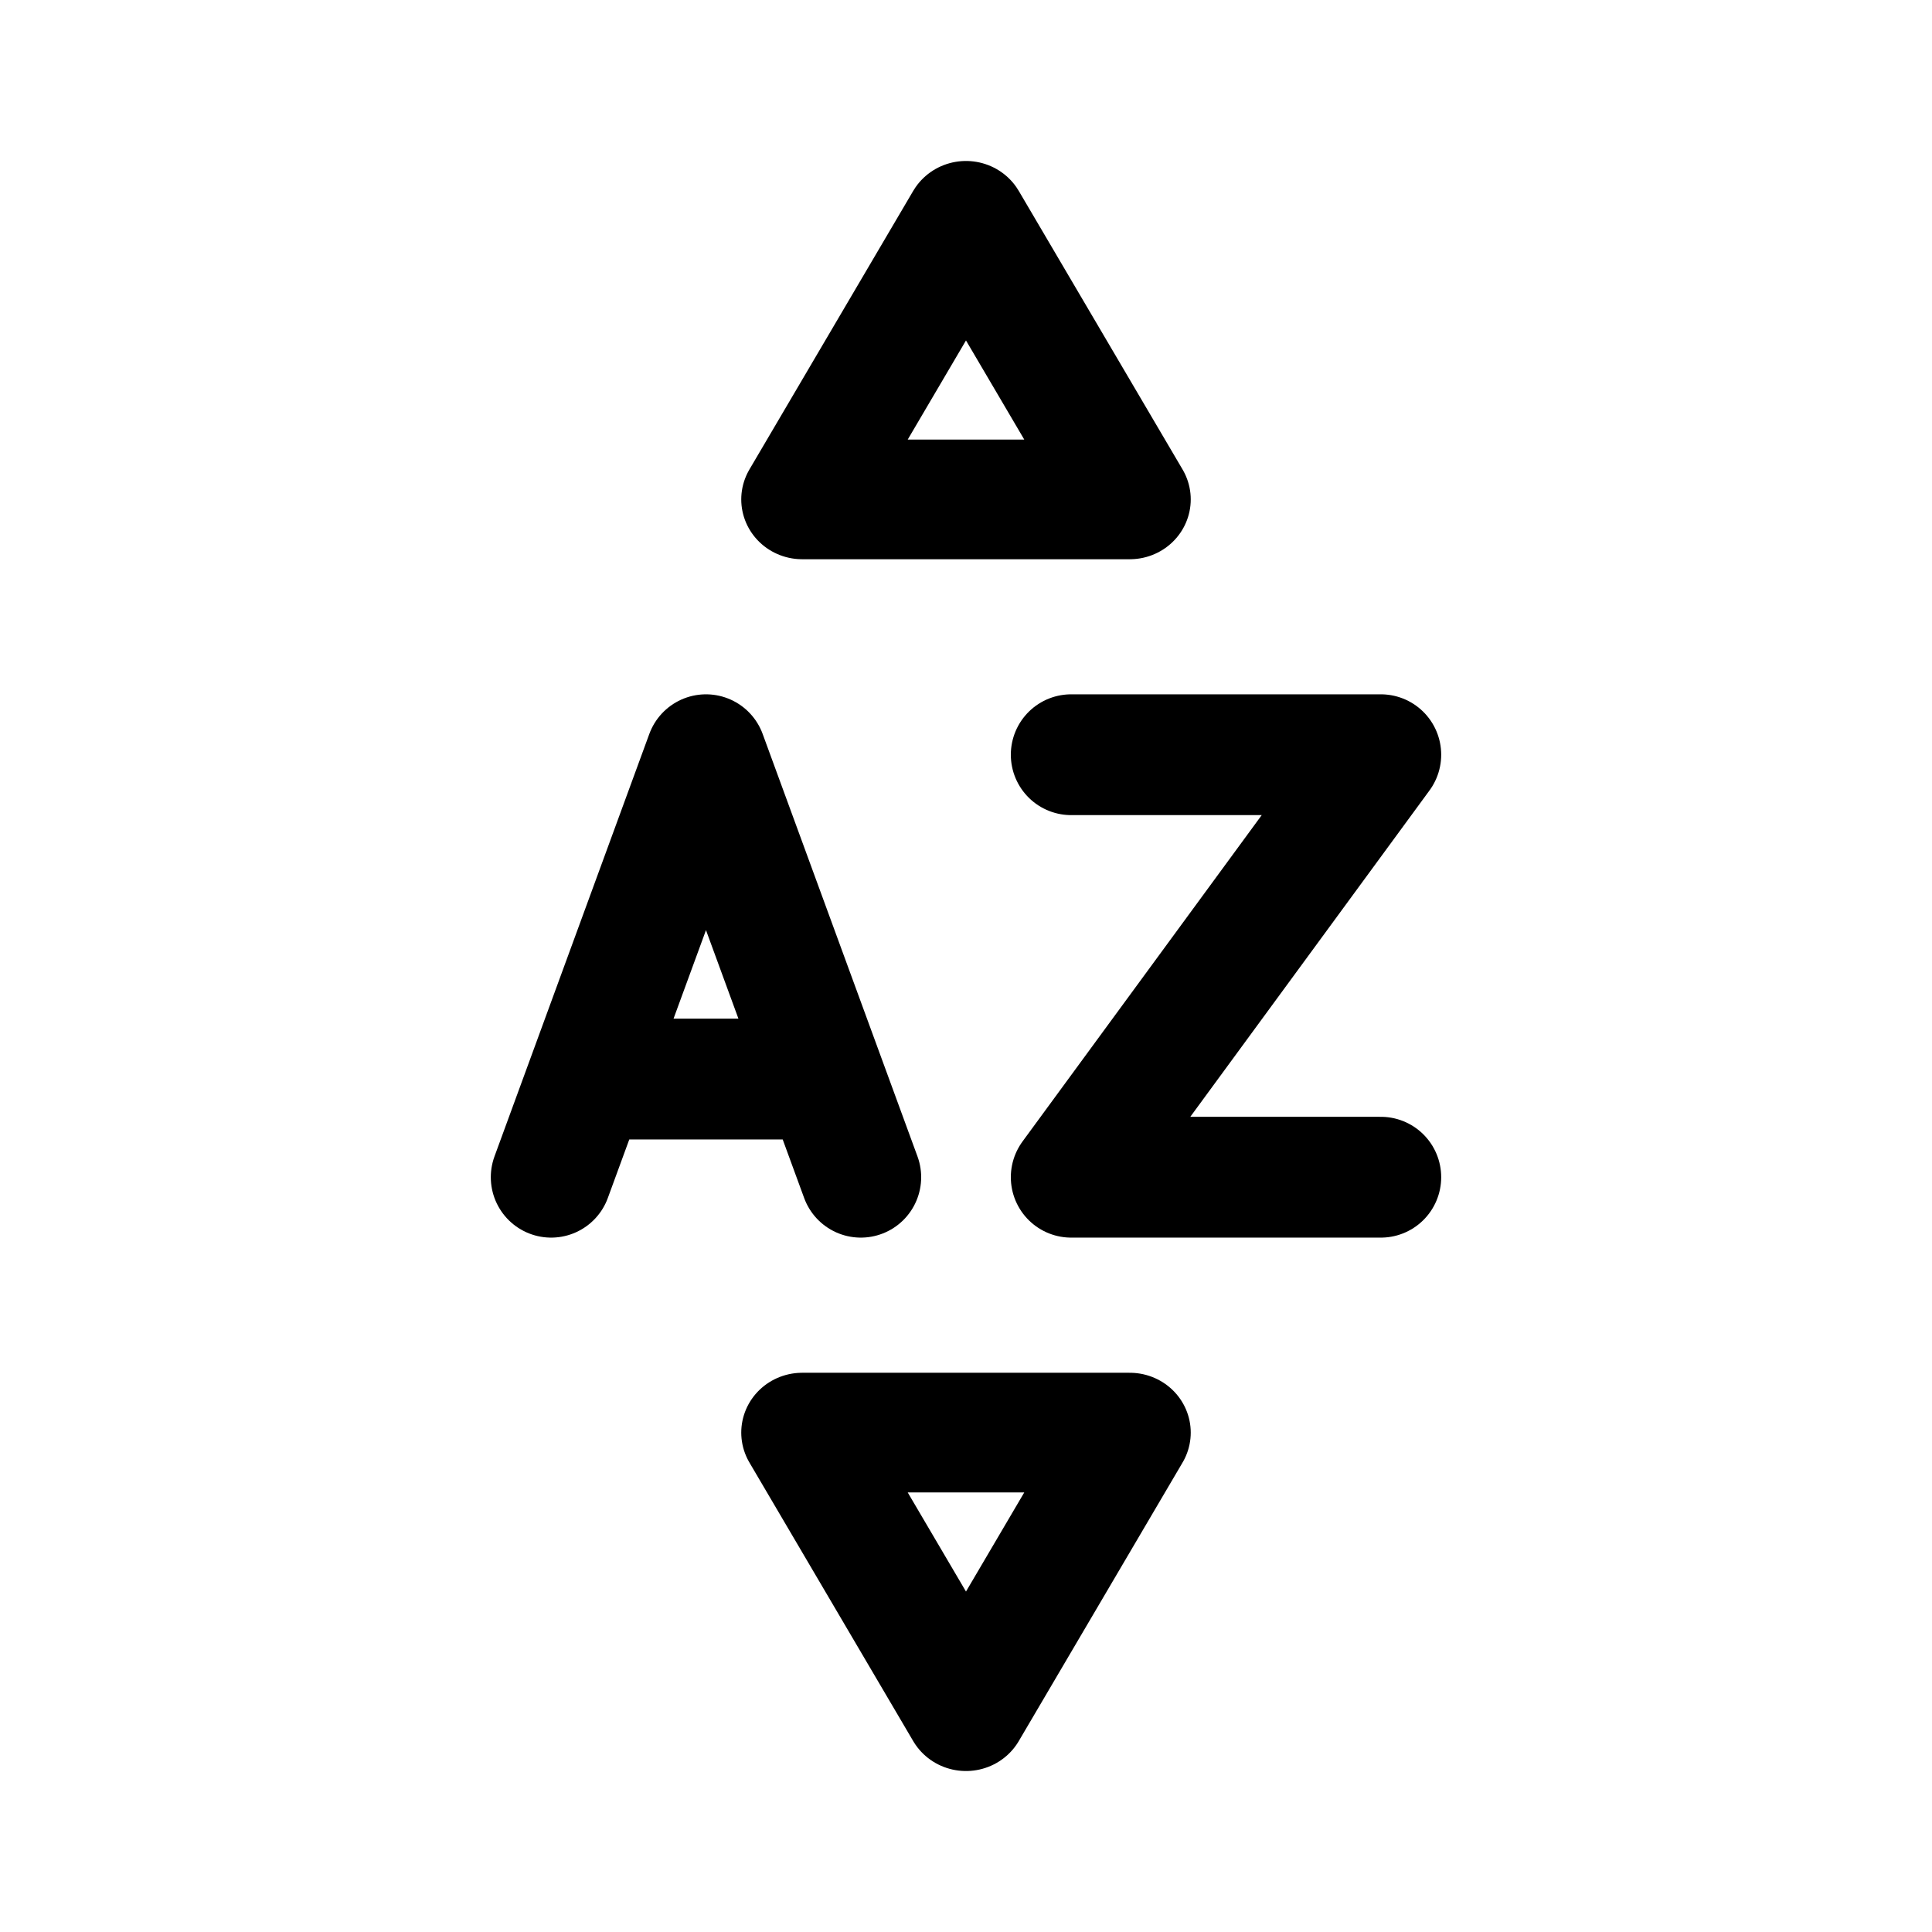
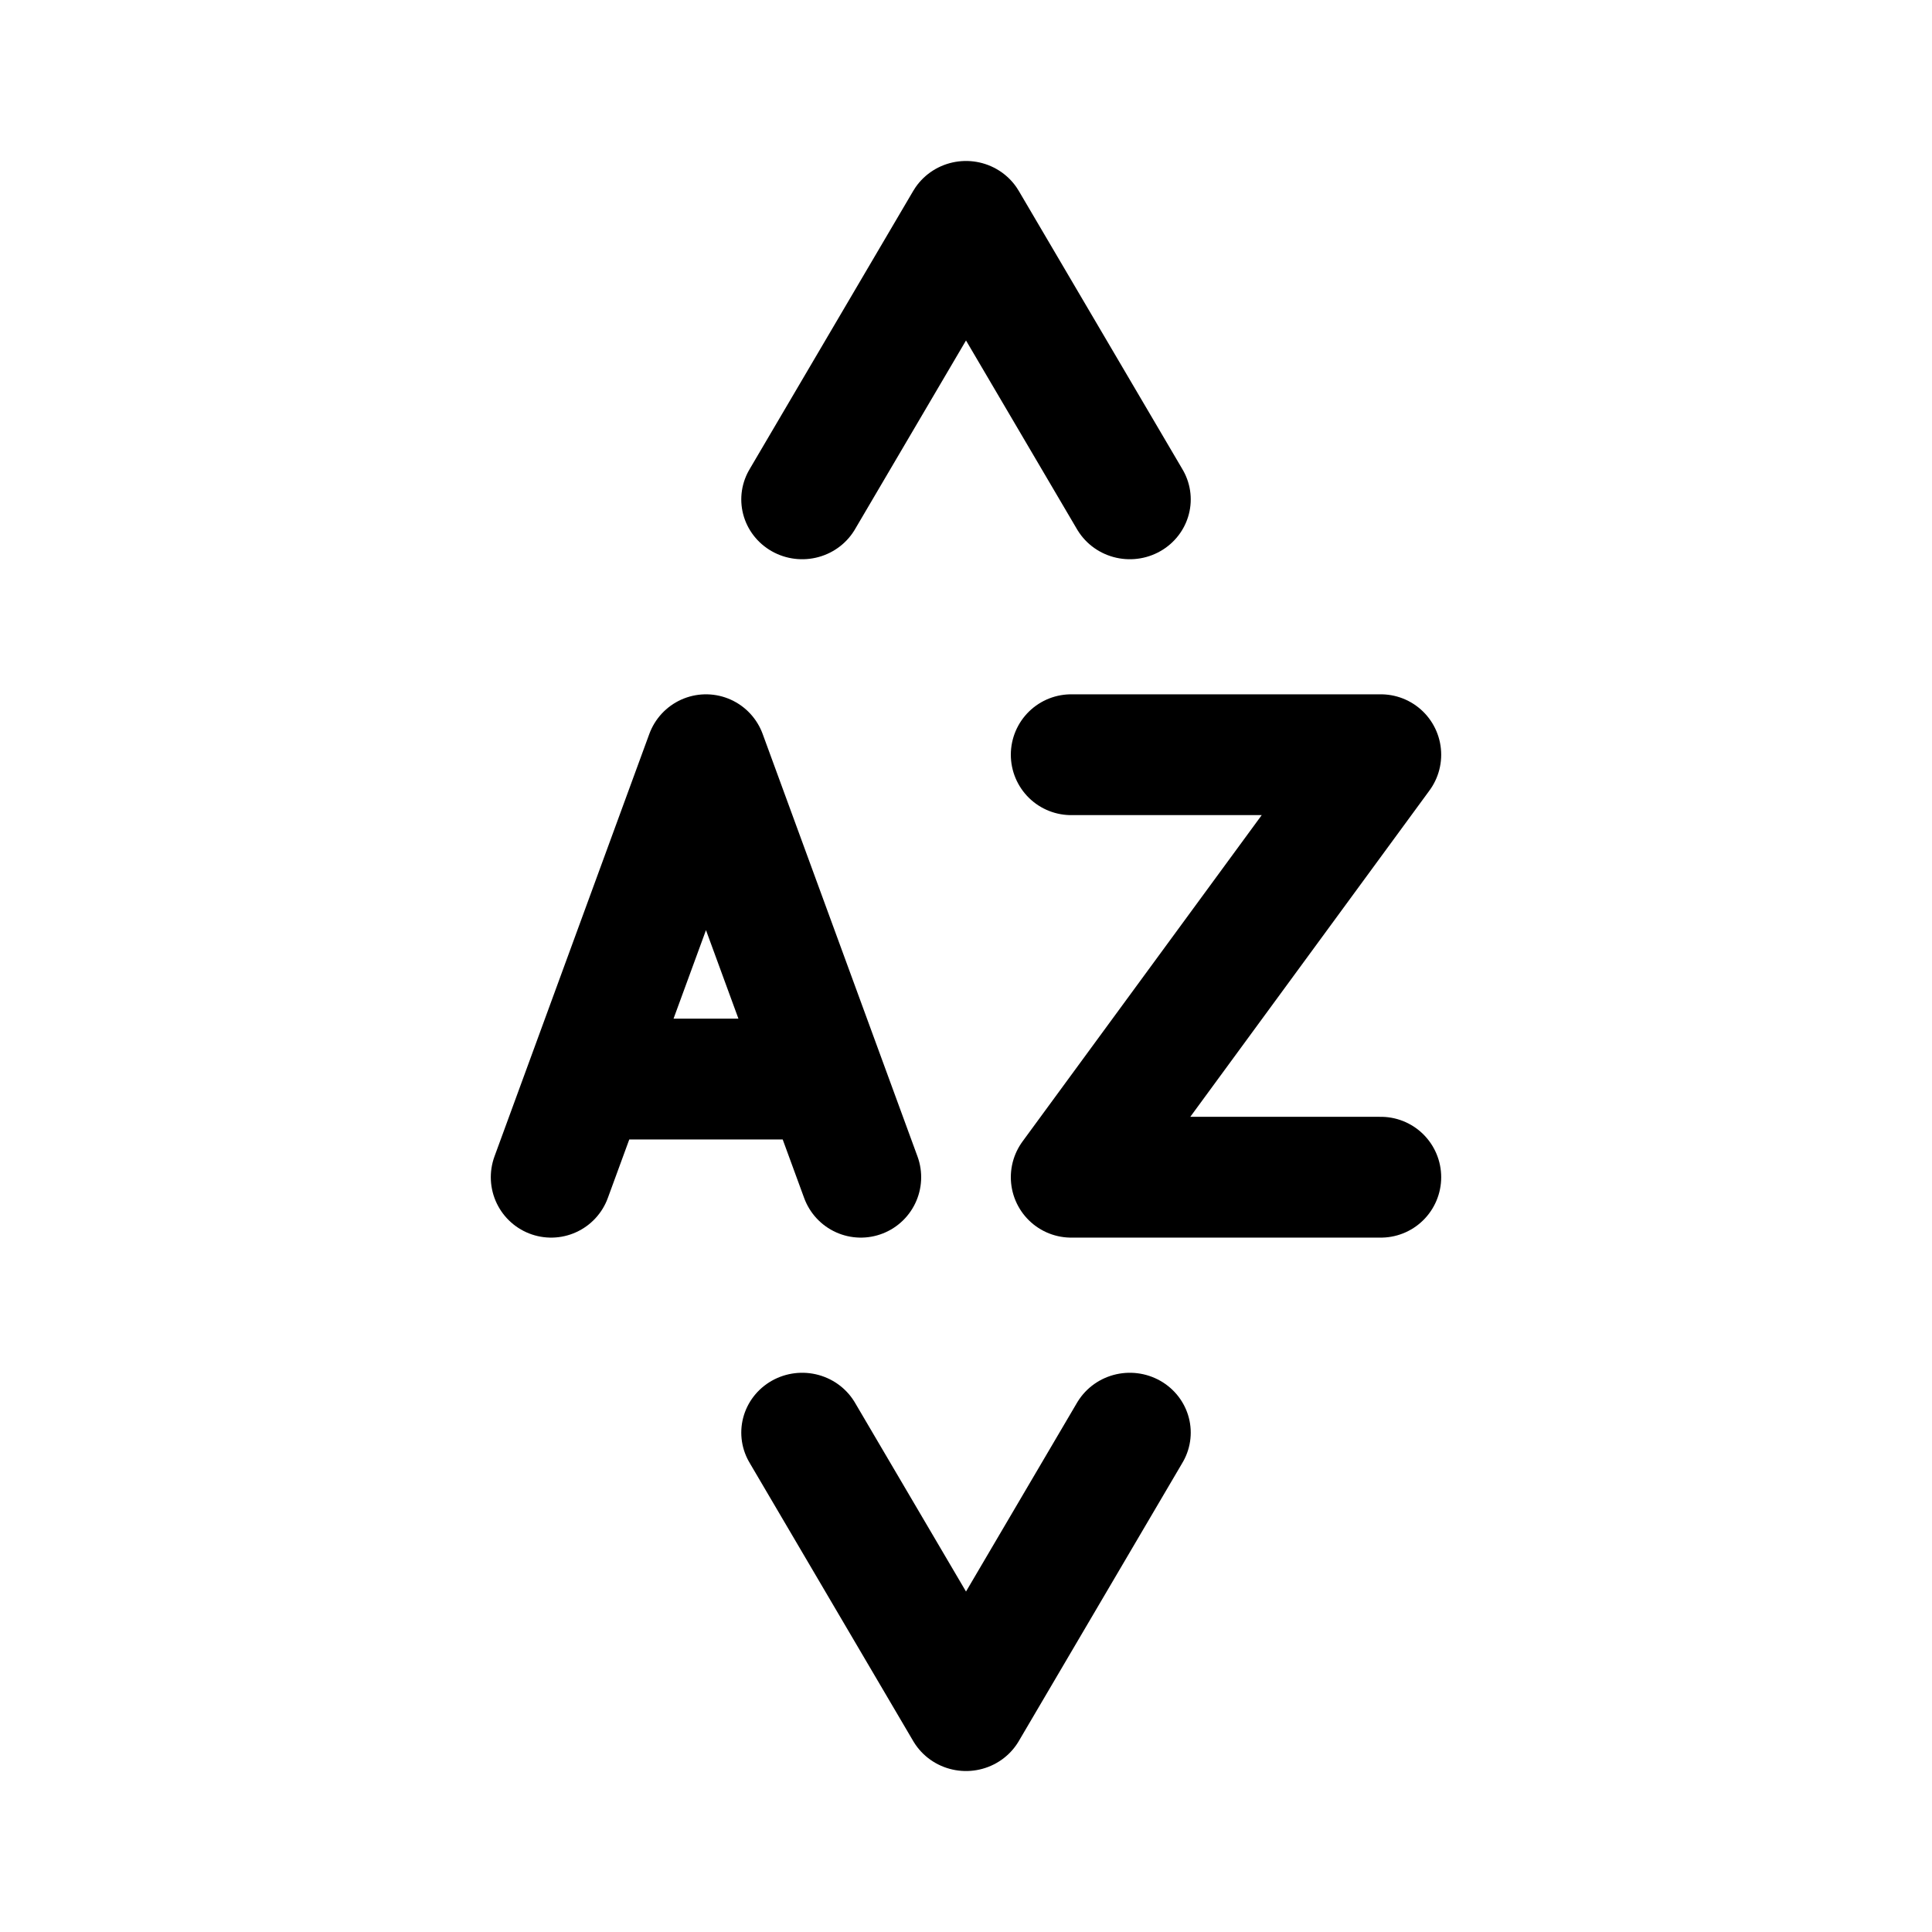
<svg width="192" height="192" viewBox="0 0 50.8 50.8" xml:space="preserve">
  <g style="fill:none;stroke-width:3.219;stroke-dasharray:none">
-     <path style="fill:none;fill-opacity:.09;stroke:#000;stroke-width:5.316;stroke-linecap:round;stroke-linejoin:round;stroke-dasharray:none;paint-order:fill markers stroke" d="M-15.76 14.056h-14.293l7.146-12.378Z" transform="matrix(.60273 0 0 .59182 39.20628 4.81269)" />
-     <path style="fill:none;fill-opacity:.09;stroke:#000;stroke-width:5.316;stroke-linecap:round;stroke-linejoin:round;stroke-dasharray:none;paint-order:fill markers stroke" d="M-15.76 14.056h-14.293l7.146-12.378Z" transform="matrix(.60273 0 0 -.59182 39.20628 45.98731)" />
+     <path style="fill:none;fill-opacity:.09;stroke:#000;stroke-width:5.316;stroke-linecap:round;stroke-linejoin:round;stroke-dasharray:none;paint-order:fill markers stroke" d="m-30.052 14.056 7.146-12.378 7.146 12.378" transform="matrix(.60273 0 0 .59182 39.20628 4.81269)" />
+     <path style="fill:none;fill-opacity:.09;stroke:#000;stroke-width:5.316;stroke-linecap:round;stroke-linejoin:round;stroke-dasharray:none;paint-order:fill markers stroke" d="m-30.052 14.056 7.146-12.378 7.146 12.378" transform="matrix(.60273 0 0 -.59182 39.20628 45.98731)" />
    <path style="fill:none;fill-opacity:.09;stroke:#000;stroke-width:3.219;stroke-linecap:round;stroke-linejoin:round;stroke-dasharray:none;paint-order:fill markers stroke" d="M15.296 28.321h6.34m14.827 2.615h-8.258l8.258-11.258h-8.258m-13.868 11.258 4.129-11.258 4.129 11.258" transform="matrix(.98598 0 0 .98677 .35603 .4269)" />
  </g>
</svg>
